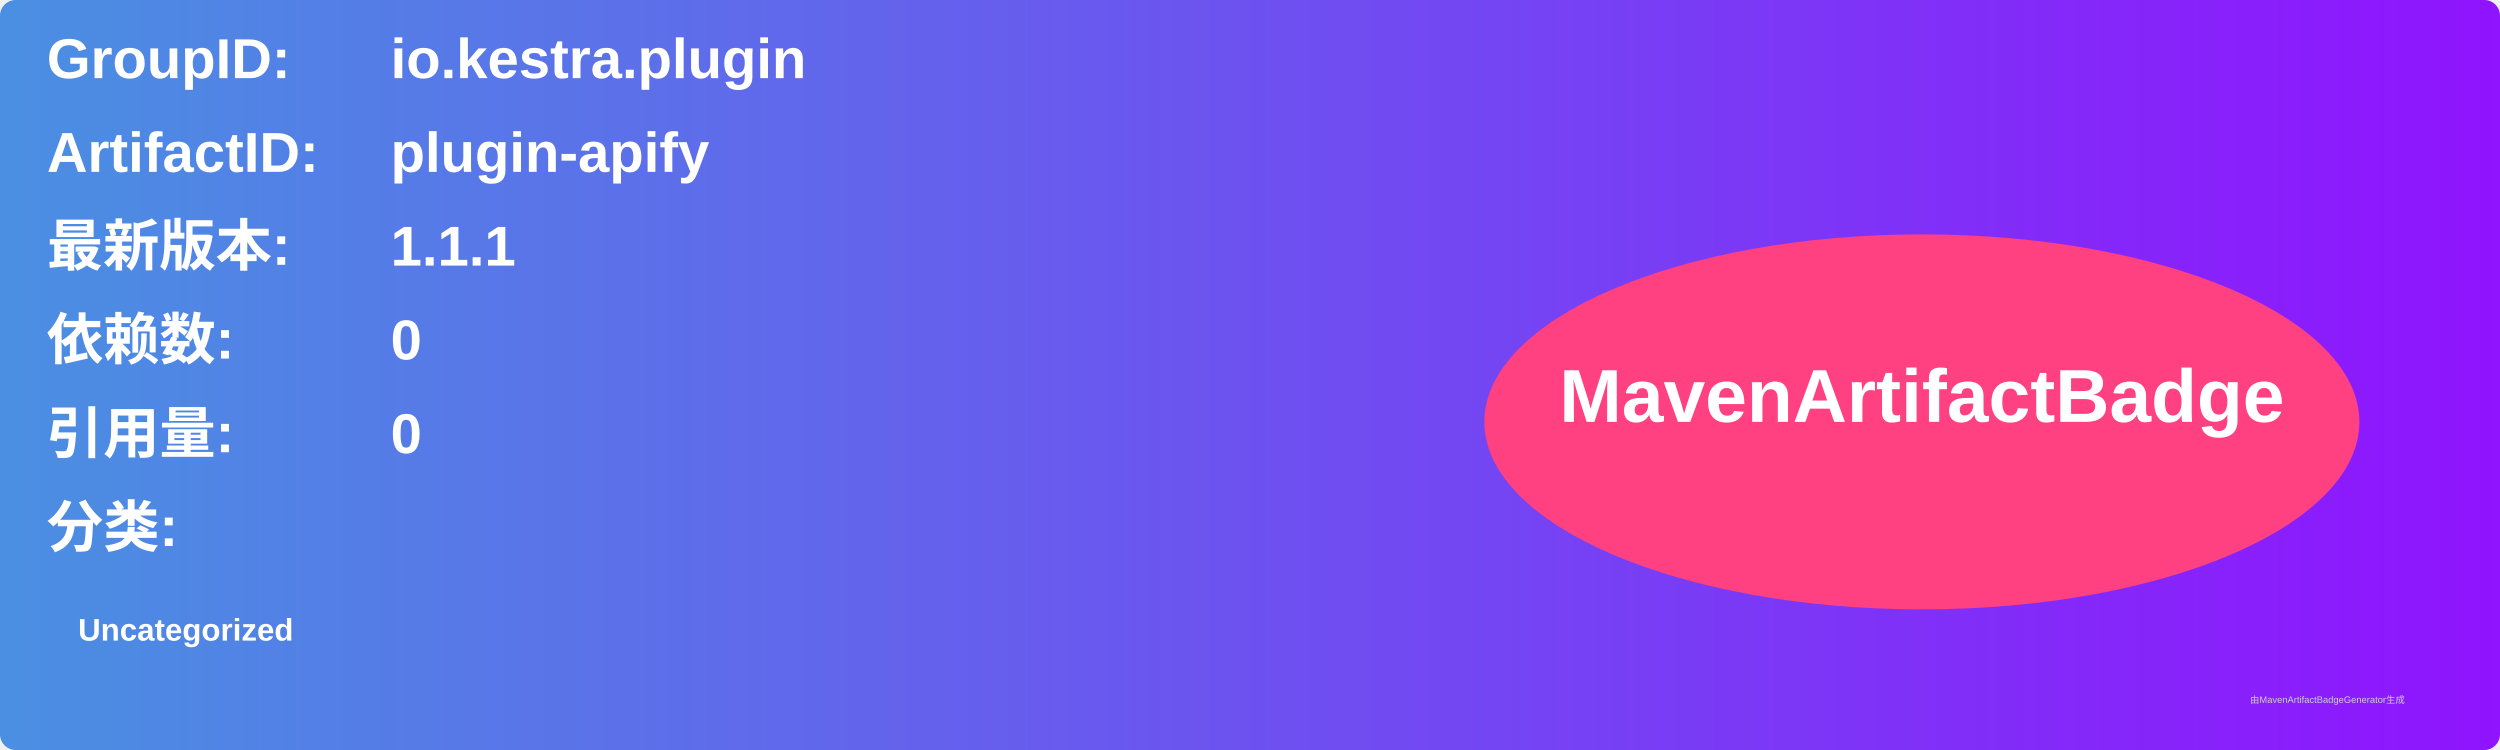
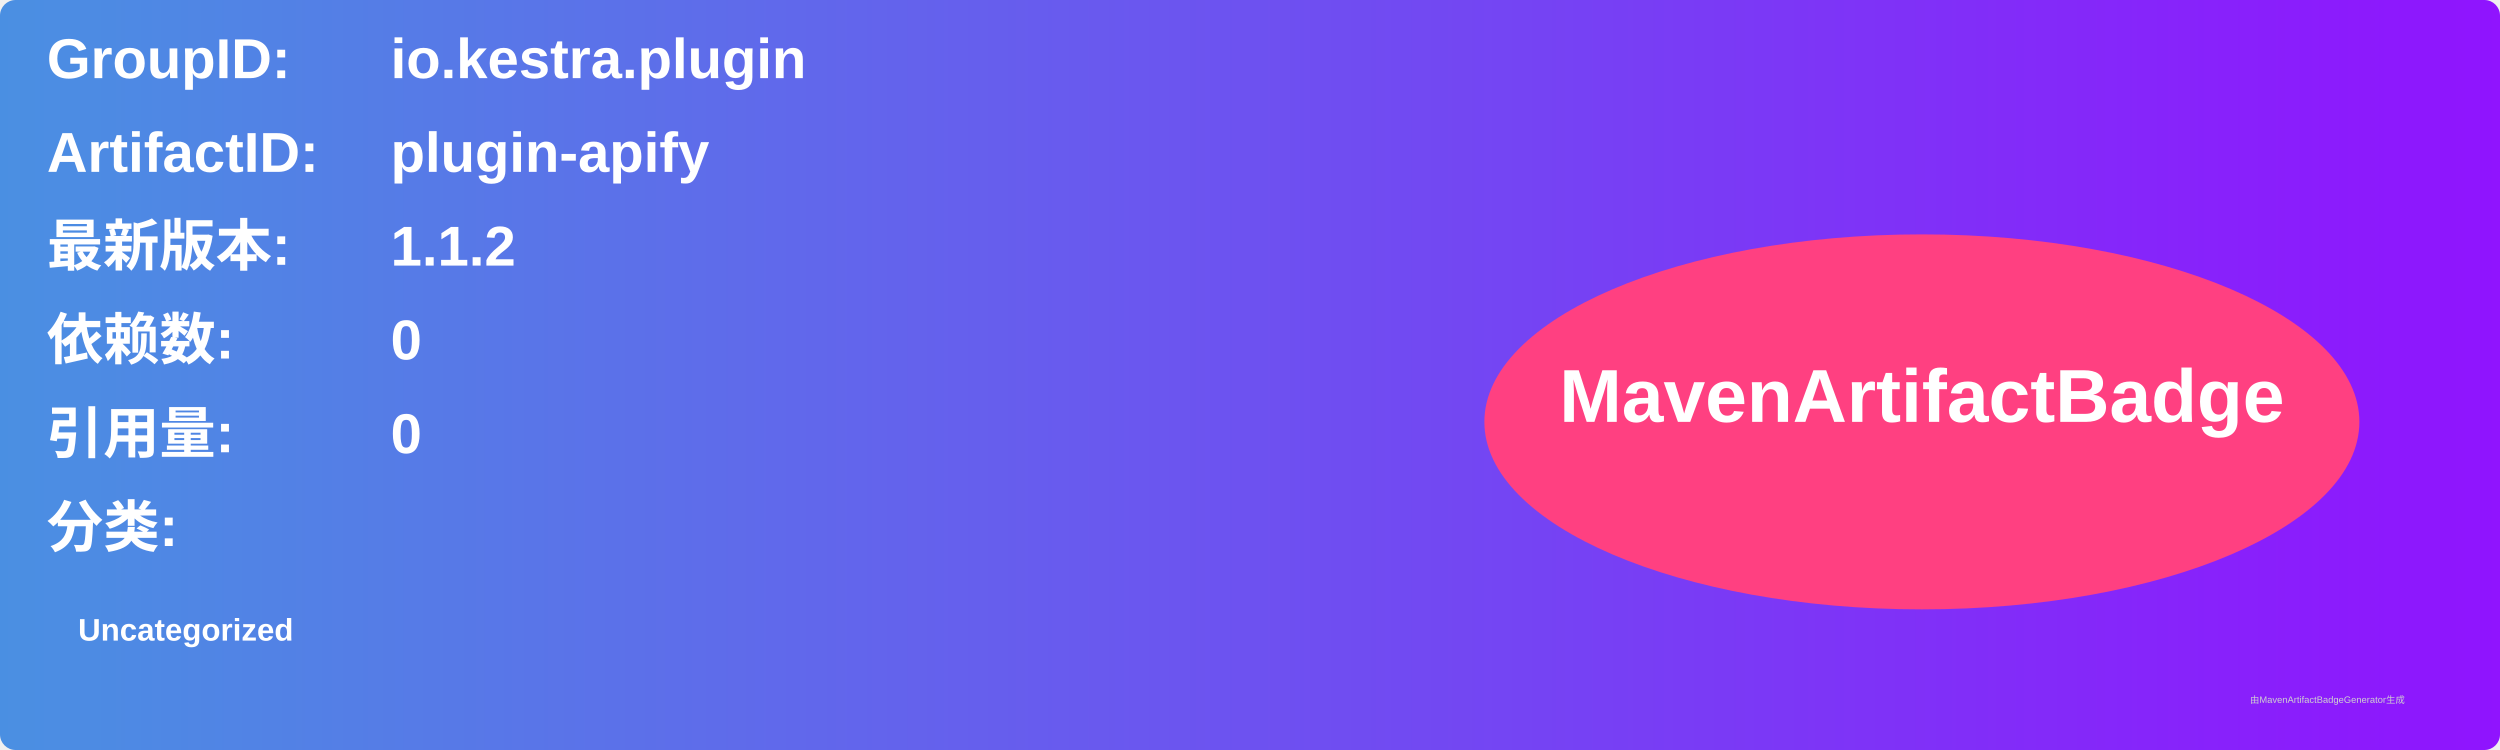
<svg xmlns="http://www.w3.org/2000/svg" width="800" height="240" viewBox="0 0 800 240">
  <linearGradient id="grad" x1="0%" y1="0%" x2="100%" y2="0%">
    <stop offset="0%" stop-color="#4a90e2" />
    <stop offset="100%" stop-color="#9013fe" />
  </linearGradient>
  <rect width="100%" height="100%" rx="5" ry="5" fill="url(#grad)" />
  <g transform="translate(15, 15)">
    <text x="0" y="10" font-family="Arial" font-size="18" fill="white" font-weight="bold" width="260">GroupID:</text>
    <text x="110" y="10" font-family="Arial" font-size="18" fill="white" font-weight="bold" width="460">io.kestra.plugin</text>
    <text x="0" y="40" font-family="Arial" font-size="18" fill="white" font-weight="bold" width="260">ArtifactID:</text>
    <text x="110" y="40" font-family="Arial" font-size="18" fill="white" font-weight="bold" width="460">plugin-apify</text>
    <text x="0" y="70" font-family="Arial" font-size="18" fill="white" font-weight="bold">最新版本:</text>
    <text x="110" y="70" font-family="Arial" font-size="18" fill="white" font-weight="bold">
-       <tspan font-weight="bold">1.1.1</tspan>
+       <tspan font-weight="bold">1.1.2</tspan>
    </text>
    <text x="0" y="100" font-family="Arial" font-size="18" fill="white" font-weight="bold">依赖数: </text>
    <text x="110" y="100" font-family="Arial" font-size="18" fill="white">
      <tspan font-weight="bold">0</tspan>
    </text>
    <text x="0" y="130" font-family="Arial" font-size="18" fill="white" font-weight="bold">引用量: </text>
    <text x="110" y="130" font-family="Arial" font-size="18" fill="white">
      <tspan font-weight="bold">0</tspan>
    </text>
    <text x="0" y="160" font-family="Arial" font-size="18" fill="white" font-weight="bold">分类:</text>
    <text x="10" y="190" font-family="Arial" font-size="10" fill="white">
      <tspan font-weight="bold">Uncategorized</tspan>
    </text>
    <ellipse cx="600" cy="120" rx="140" ry="60" fill="#ff4081" />
    <text x="600" y="120" text-anchor="middle" font-family="Arial" font-size="24" fill="white" font-weight="bold">MavenArtifactBadge</text>
  </g>
  <text x="720" y="225" font-family="Arial" font-size="3" fill="#d0d0d0">由MavenArtifactBadgeGenerator生成</text>
</svg>
